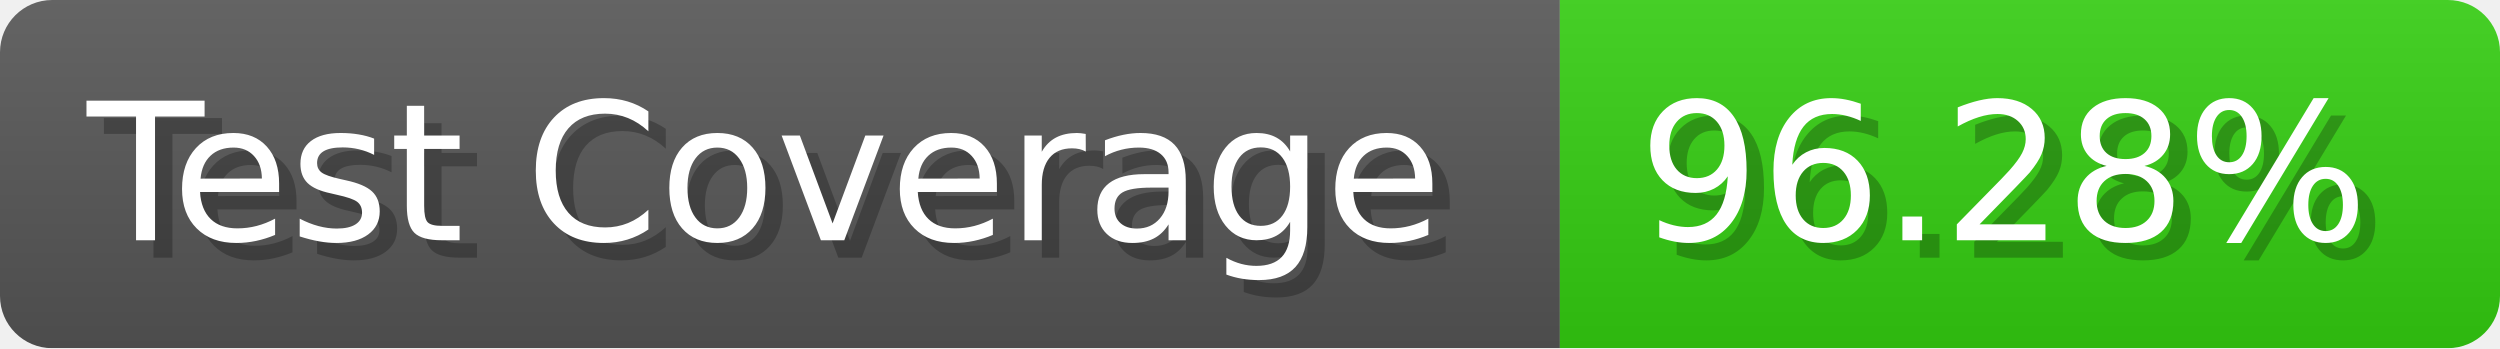
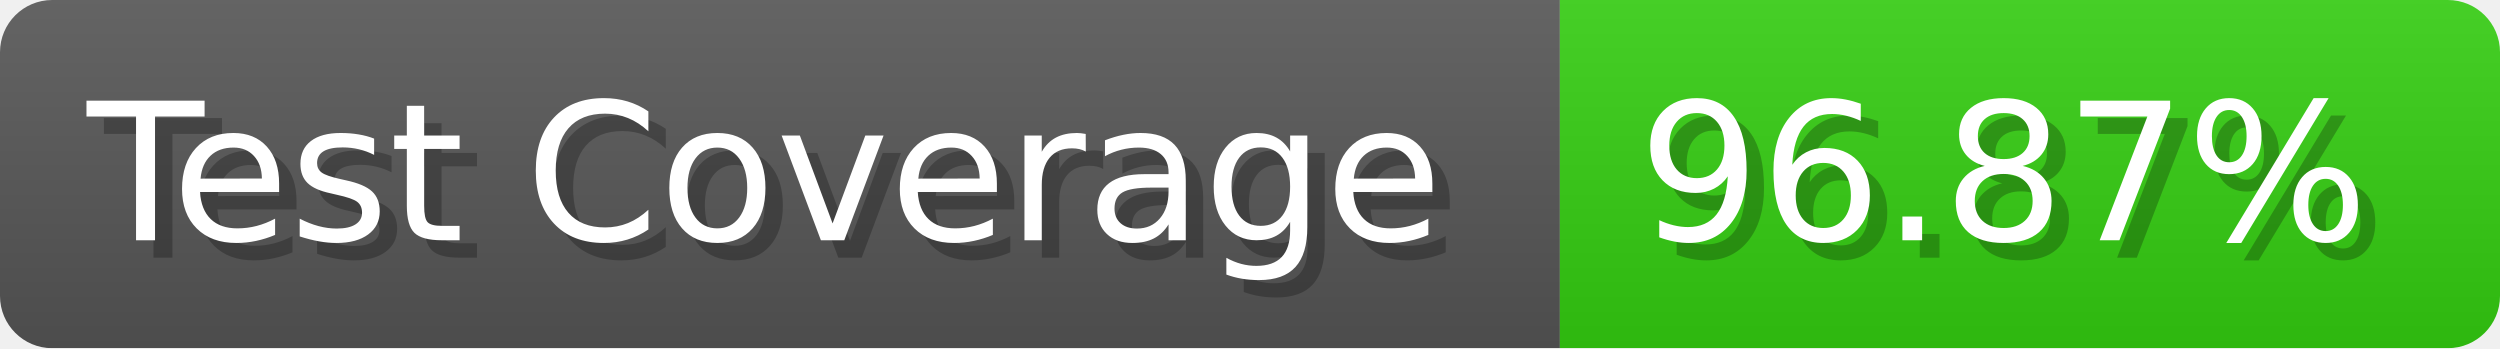
- <svg xmlns="http://www.w3.org/2000/svg" width="143.6" height="20" viewBox="0 0 1436 200" role="img" aria-label="Test Coverage: 96.28%">
+ <svg xmlns="http://www.w3.org/2000/svg" width="143.6" height="20" viewBox="0 0 1436 200" role="img" aria-label="Test Coverage: 96.87%">
  <linearGradient id="a" x2="0" y2="100%">
    <stop offset="0" stop-opacity=".1" stop-color="#EEE" />
    <stop offset="1" stop-opacity=".1" />
  </linearGradient>
  <mask id="m">
    <rect width="1436" height="200" rx="30" fill="#FFF" />
  </mask>
  <g mask="url(#m)">
    <rect width="896" height="200" fill="#555" />
    <rect width="540" height="200" fill="#3C1" x="896" />
    <rect width="1436" height="200" fill="url(#a)" />
  </g>
  <g aria-hidden="true" fill="#fff" text-anchor="start" font-family="Verdana,DejaVu Sans,sans-serif" font-size="110">
    <text x="60" y="148" textLength="796" fill="#000" opacity="0.25">Test Coverage</text>
    <text x="50" y="138" textLength="796">Test Coverage</text>
-     <text x="951" y="148" textLength="440" fill="#000" opacity="0.25">96.28%</text>
-     <text x="941" y="138" textLength="440">96.28%</text>
+     <text x="951" y="148" textLength="440" fill="#000" opacity="0.25">96.87%</text>
+     <text x="941" y="138" textLength="440">96.87%</text>
  </g>
</svg>
